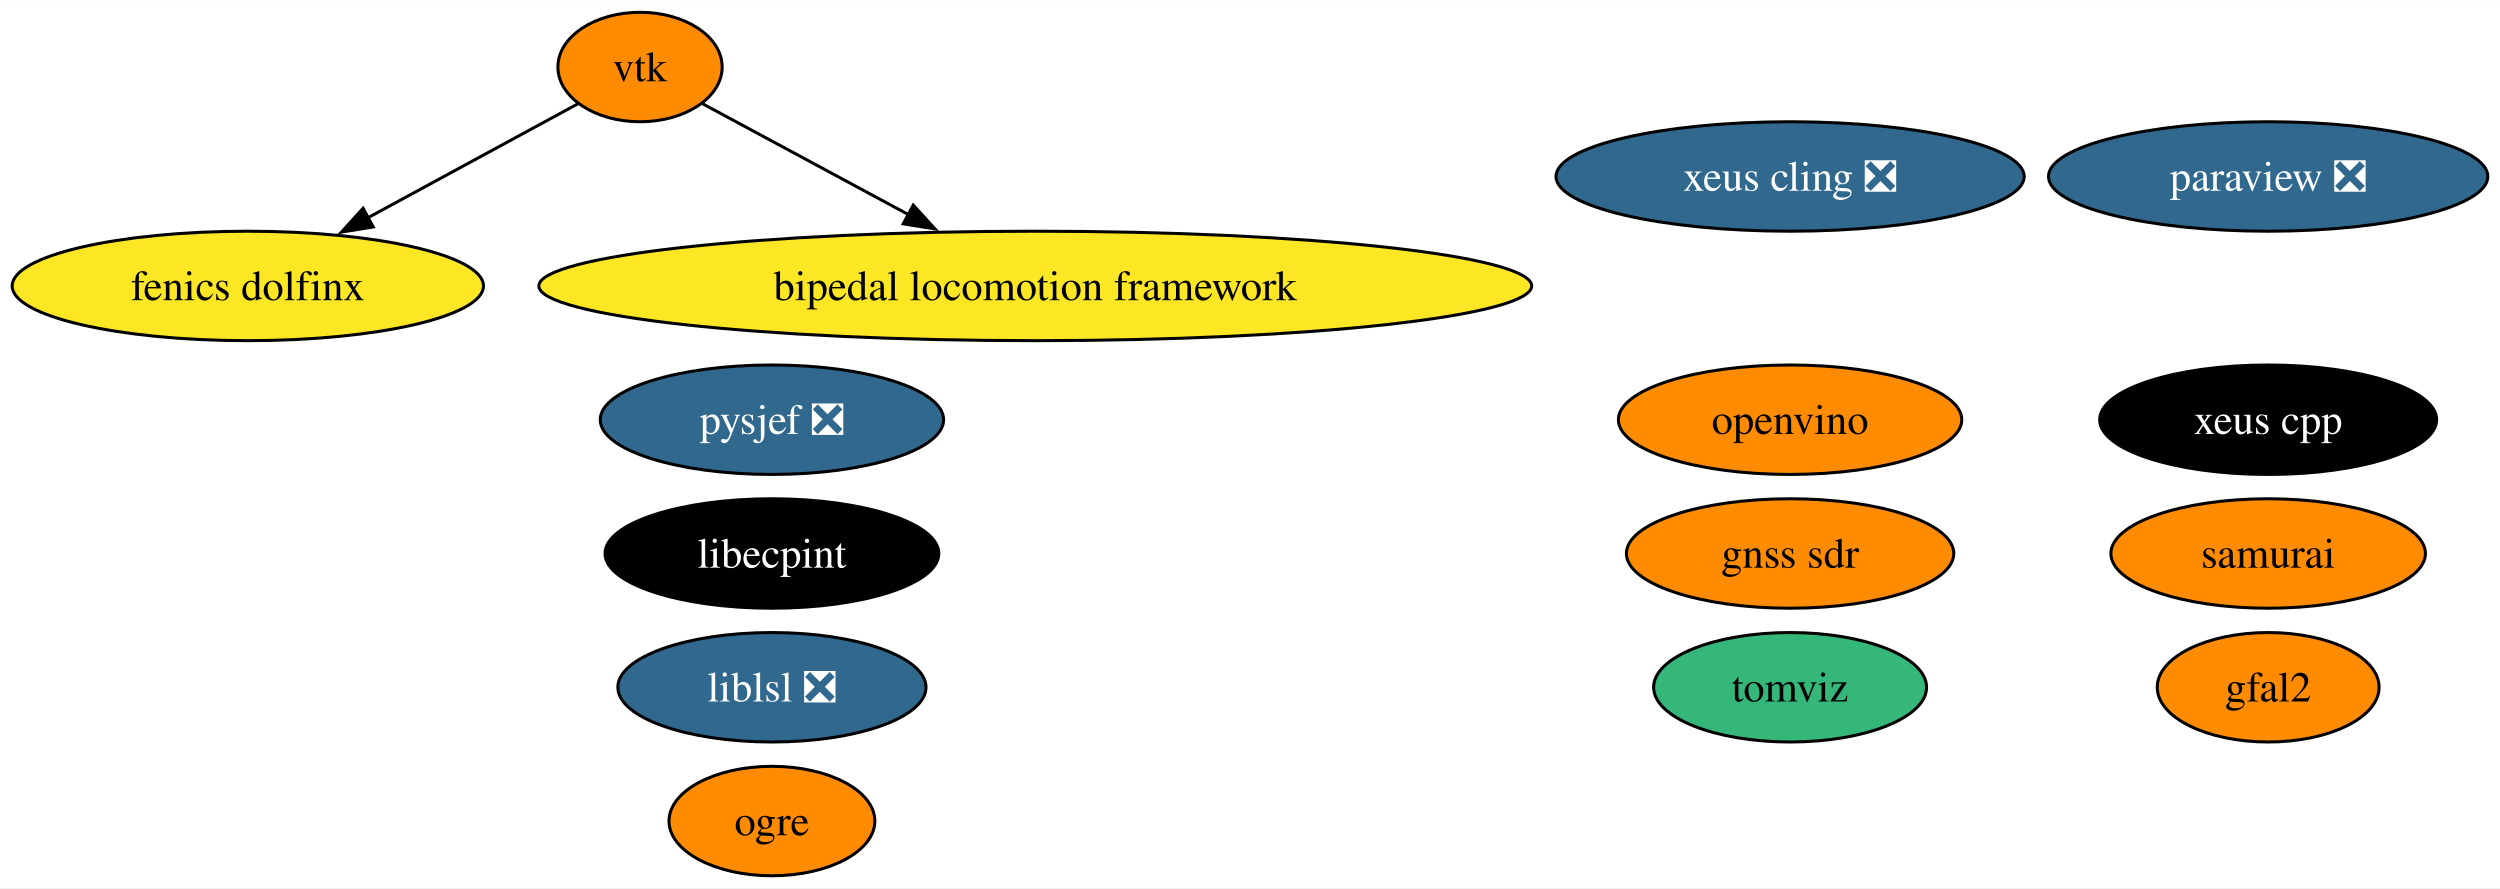
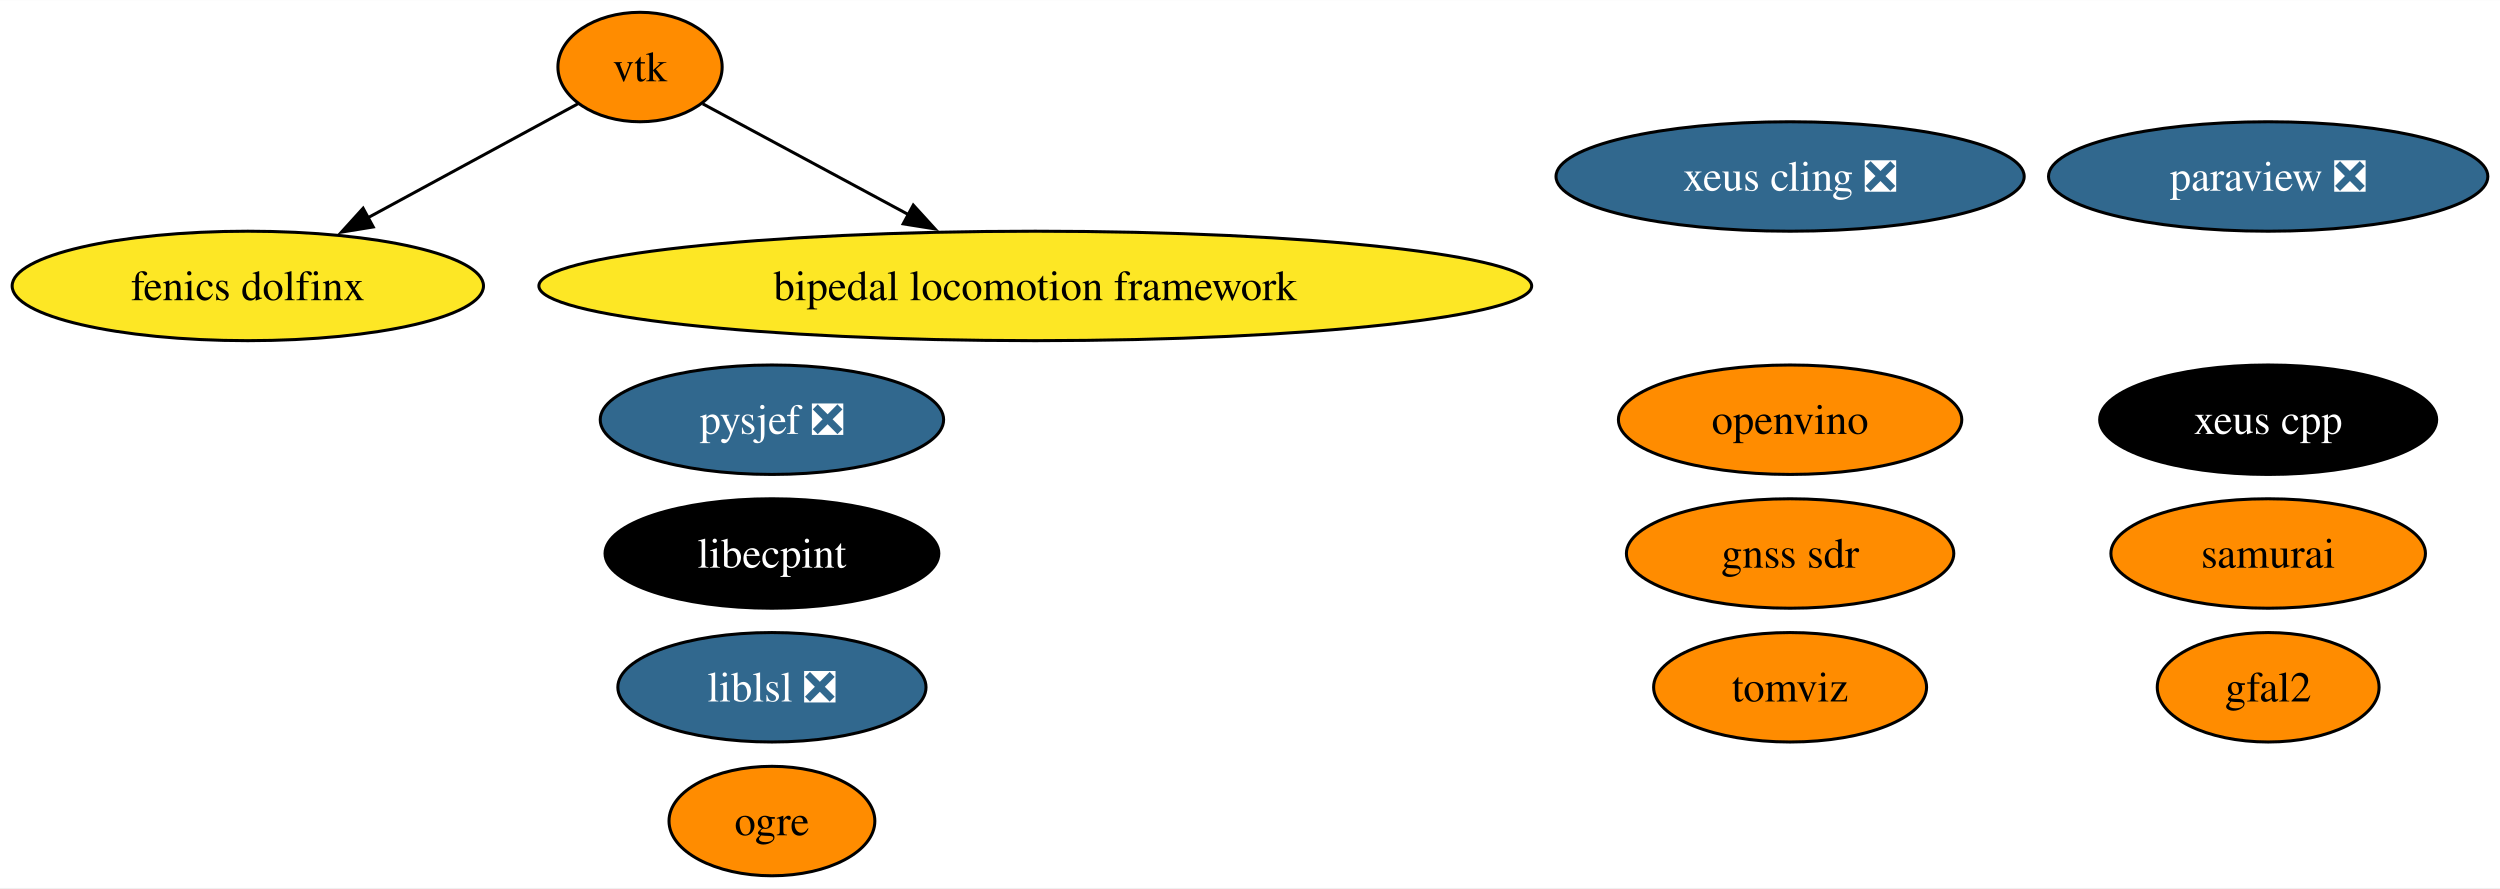
<svg xmlns="http://www.w3.org/2000/svg" xmlns:xlink="http://www.w3.org/1999/xlink" width="822pt" height="292pt" viewBox="0.00 0.00 822.26 292.00">
  <g id="graph0" class="graph" transform="scale(1 1) rotate(0) translate(4 288)">
    <polygon fill="white" stroke="none" points="-4,4 -4,-288 818.26,-288 818.26,4 -4,4" />
    <g id="node1" class="node">
      <g id="a_node1">
        <a xlink:href="https://github.com/conda-forge/paraview-feedstock/pull/270" xlink:title="paraview ❎">
          <ellipse fill="#31688e" stroke="black" cx="742.01" cy="-230" rx="72.25" ry="18" />
          <text text-anchor="middle" x="742.01" y="-225.32" font-family="Times,serif" font-size="14.00" fill="white">paraview ❎</text>
        </a>
      </g>
    </g>
    <g id="node2" class="node">
      <g id="a_node2">
        <a xlink:href="https://github.com/conda-forge/vtk-feedstock" xlink:title="vtk">
          <ellipse fill="#ff8c00" stroke="black" cx="206.51" cy="-266" rx="27.01" ry="18" />
          <text text-anchor="middle" x="206.51" y="-261.32" font-family="Times,serif" font-size="14.00">vtk</text>
        </a>
      </g>
    </g>
    <g id="node9" class="node">
      <g id="a_node9">
        <a xlink:href="https://github.com/conda-forge/fenics-dolfinx-feedstock" xlink:title="fenics dolfinx">
          <ellipse fill="#fde725" stroke="black" cx="77.51" cy="-194" rx="77.51" ry="18" />
          <text text-anchor="middle" x="77.51" y="-189.32" font-family="Times,serif" font-size="14.00">fenics dolfinx</text>
        </a>
      </g>
    </g>
    <g id="edge2" class="edge">
      <path fill="none" stroke="black" d="M186.07,-253.91C167.59,-243.88 139.86,-228.83 117.06,-216.46" />
      <polygon fill="black" stroke="black" points="118.76,-213.4 108.31,-211.71 115.43,-219.55 118.76,-213.4" />
    </g>
    <g id="node11" class="node">
      <g id="a_node11">
        <a xlink:href="https://github.com/conda-forge/bipedal-locomotion-framework-feedstock" xlink:title="bipedal locomotion framework">
          <ellipse fill="#fde725" stroke="black" cx="336.51" cy="-194" rx="163.27" ry="18" />
          <text text-anchor="middle" x="336.51" y="-189.32" font-family="Times,serif" font-size="14.00">bipedal locomotion framework</text>
        </a>
      </g>
    </g>
    <g id="edge1" class="edge">
      <path fill="none" stroke="black" d="M227.11,-253.91C245.24,-244.15 272.2,-229.63 294.82,-217.45" />
      <polygon fill="black" stroke="black" points="296.38,-220.59 303.52,-212.76 293.06,-214.42 296.38,-220.59" />
    </g>
    <g id="node3" class="node">
      <g id="a_node3">
        <a xlink:href="https://github.com/conda-forge/xeus-cling-feedstock/pull/68" xlink:title="xeus cling ❎">
          <ellipse fill="#31688e" stroke="black" cx="584.77" cy="-230" rx="76.99" ry="18" />
          <text text-anchor="middle" x="584.77" y="-225.32" font-family="Times,serif" font-size="14.00" fill="white">xeus cling ❎</text>
        </a>
      </g>
    </g>
    <g id="node4" class="node">
      <g id="a_node4">
        <a xlink:href="https://github.com/conda-forge/gfal2-feedstock" xlink:title="gfal2">
          <ellipse fill="#ff8c00" stroke="black" cx="742.01" cy="-62" rx="36.48" ry="18" />
          <text text-anchor="middle" x="742.01" y="-57.33" font-family="Times,serif" font-size="14.00">gfal2</text>
        </a>
      </g>
    </g>
    <g id="node5" class="node">
      <g id="a_node5">
        <a xlink:href="https://github.com/conda-forge/ogre-feedstock" xlink:title="ogre">
          <ellipse fill="#ff8c00" stroke="black" cx="249.89" cy="-18" rx="33.85" ry="18" />
          <text text-anchor="middle" x="249.89" y="-13.32" font-family="Times,serif" font-size="14.00">ogre</text>
        </a>
      </g>
    </g>
    <g id="node6" class="node">
      <g id="a_node6">
        <a xlink:href="https://github.com/conda-forge/tomviz-feedstock" xlink:title="tomviz">
-           <ellipse fill="#35b779" stroke="black" cx="584.77" cy="-62" rx="44.89" ry="18" />
+           <ellipse fill="#ff8c00" stroke="black" cx="584.77" cy="-62" rx="44.89" ry="18" />
          <text text-anchor="middle" x="584.77" y="-57.33" font-family="Times,serif" font-size="14.00">tomviz</text>
        </a>
      </g>
    </g>
    <g id="node7" class="node">
      <g id="a_node7">
        <a xlink:href="https://github.com/conda-forge/liblsl-feedstock/pull/13" xlink:title="liblsl ❎">
          <ellipse fill="#31688e" stroke="black" cx="249.89" cy="-62" rx="50.68" ry="18" />
          <text text-anchor="middle" x="249.89" y="-57.33" font-family="Times,serif" font-size="14.00" fill="white">liblsl ❎</text>
        </a>
      </g>
    </g>
    <g id="node8" class="node">
      <g id="a_node8">
        <a xlink:href="https://github.com/conda-forge/libecpint-feedstock" xlink:title="libecpint">
          <ellipse fill="#000000" stroke="black" cx="249.89" cy="-106" rx="54.89" ry="18" />
          <text text-anchor="middle" x="249.89" y="-101.33" font-family="Times,serif" font-size="14.00" fill="white">libecpint</text>
        </a>
      </g>
    </g>
    <g id="node10" class="node">
      <g id="a_node10">
        <a xlink:href="https://github.com/conda-forge/pysjef-feedstock/pull/111" xlink:title="pysjef ❎">
          <ellipse fill="#31688e" stroke="black" cx="249.89" cy="-150" rx="56.47" ry="18" />
          <text text-anchor="middle" x="249.89" y="-145.32" font-family="Times,serif" font-size="14.00" fill="white">pysjef ❎</text>
        </a>
      </g>
    </g>
    <g id="node12" class="node">
      <g id="a_node12">
        <a xlink:href="https://github.com/conda-forge/openvino-feedstock" xlink:title="openvino">
          <ellipse fill="#ff8c00" stroke="black" cx="584.77" cy="-150" rx="56.47" ry="18" />
          <text text-anchor="middle" x="584.77" y="-145.32" font-family="Times,serif" font-size="14.00">openvino</text>
        </a>
      </g>
    </g>
    <g id="node13" class="node">
      <g id="a_node13">
        <a xlink:href="https://github.com/conda-forge/xeus-cpp-feedstock" xlink:title="xeus cpp">
          <ellipse fill="#000000" stroke="black" cx="742.01" cy="-150" rx="55.42" ry="18" />
          <text text-anchor="middle" x="742.01" y="-145.32" font-family="Times,serif" font-size="14.00" fill="white">xeus cpp</text>
        </a>
      </g>
    </g>
    <g id="node14" class="node">
      <g id="a_node14">
        <a xlink:href="https://github.com/conda-forge/samurai-feedstock" xlink:title="samurai">
          <ellipse fill="#ff8c00" stroke="black" cx="742.01" cy="-106" rx="51.73" ry="18" />
          <text text-anchor="middle" x="742.01" y="-101.33" font-family="Times,serif" font-size="14.00">samurai</text>
        </a>
      </g>
    </g>
    <g id="node15" class="node">
      <g id="a_node15">
        <a xlink:href="https://github.com/conda-forge/gnss-sdr-feedstock" xlink:title="gnss sdr">
          <ellipse fill="#ff8c00" stroke="black" cx="584.77" cy="-106" rx="53.84" ry="18" />
          <text text-anchor="middle" x="584.77" y="-101.33" font-family="Times,serif" font-size="14.00">gnss sdr</text>
        </a>
      </g>
    </g>
  </g>
</svg>
